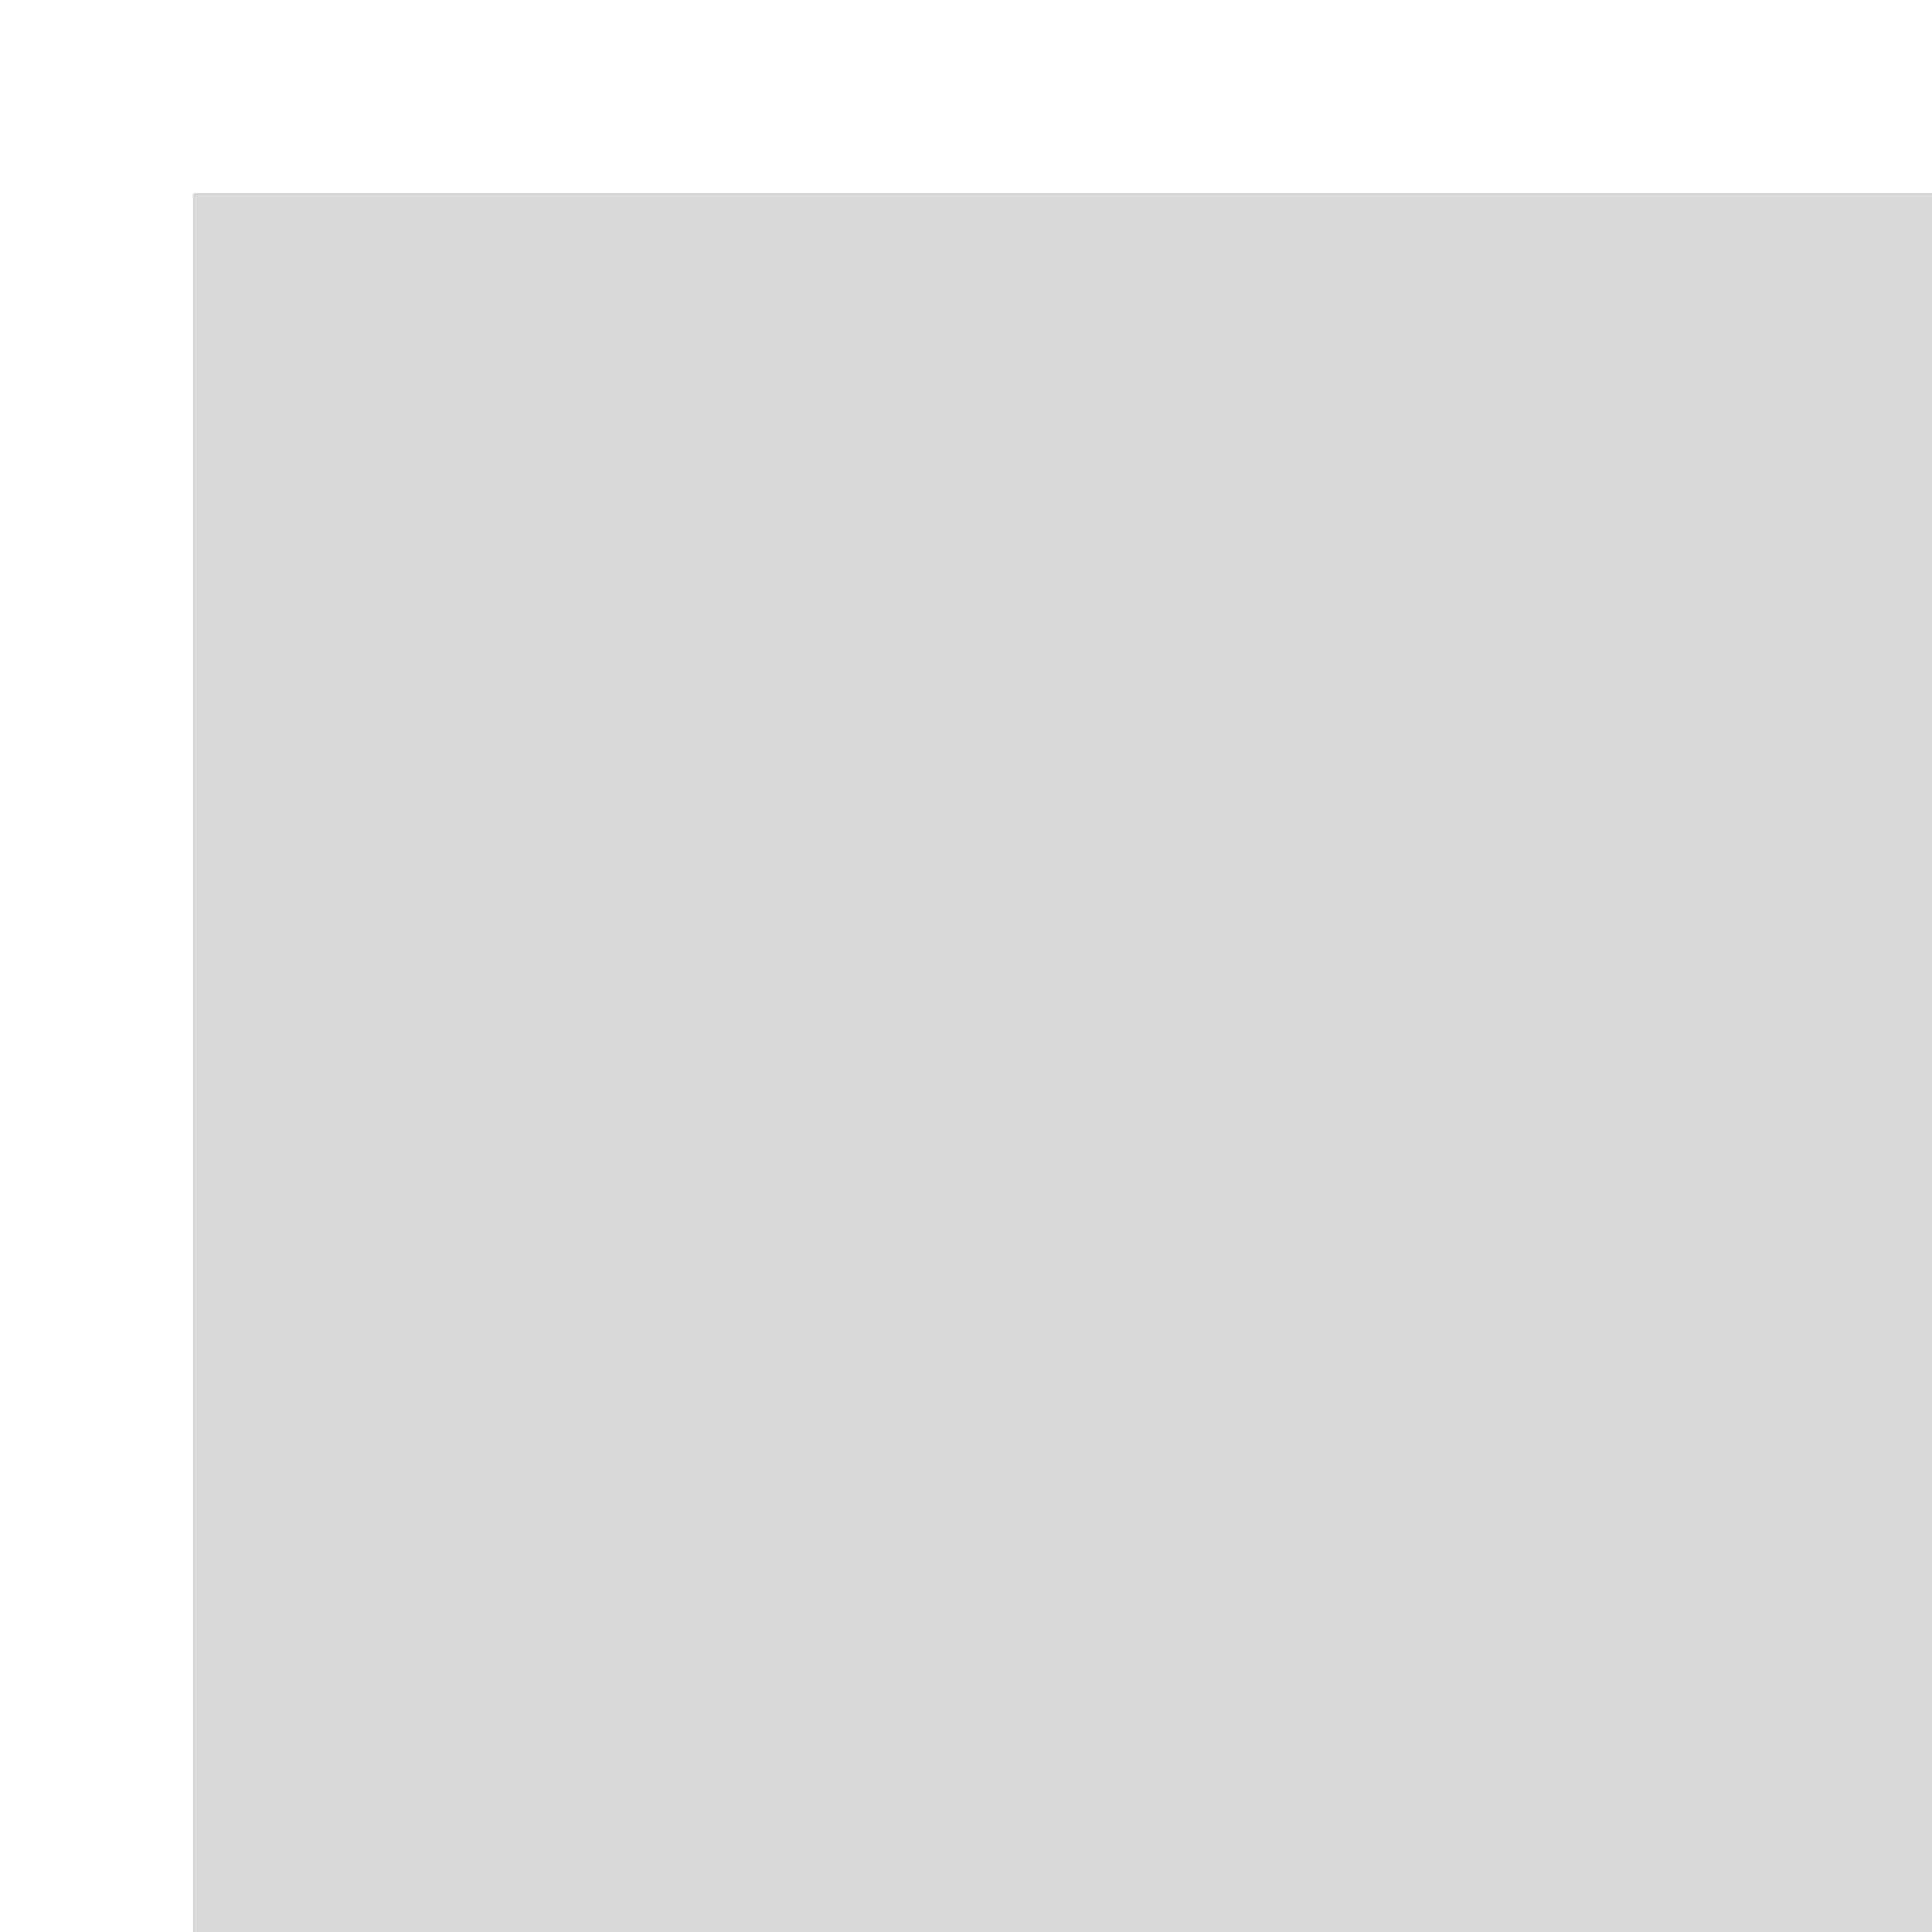
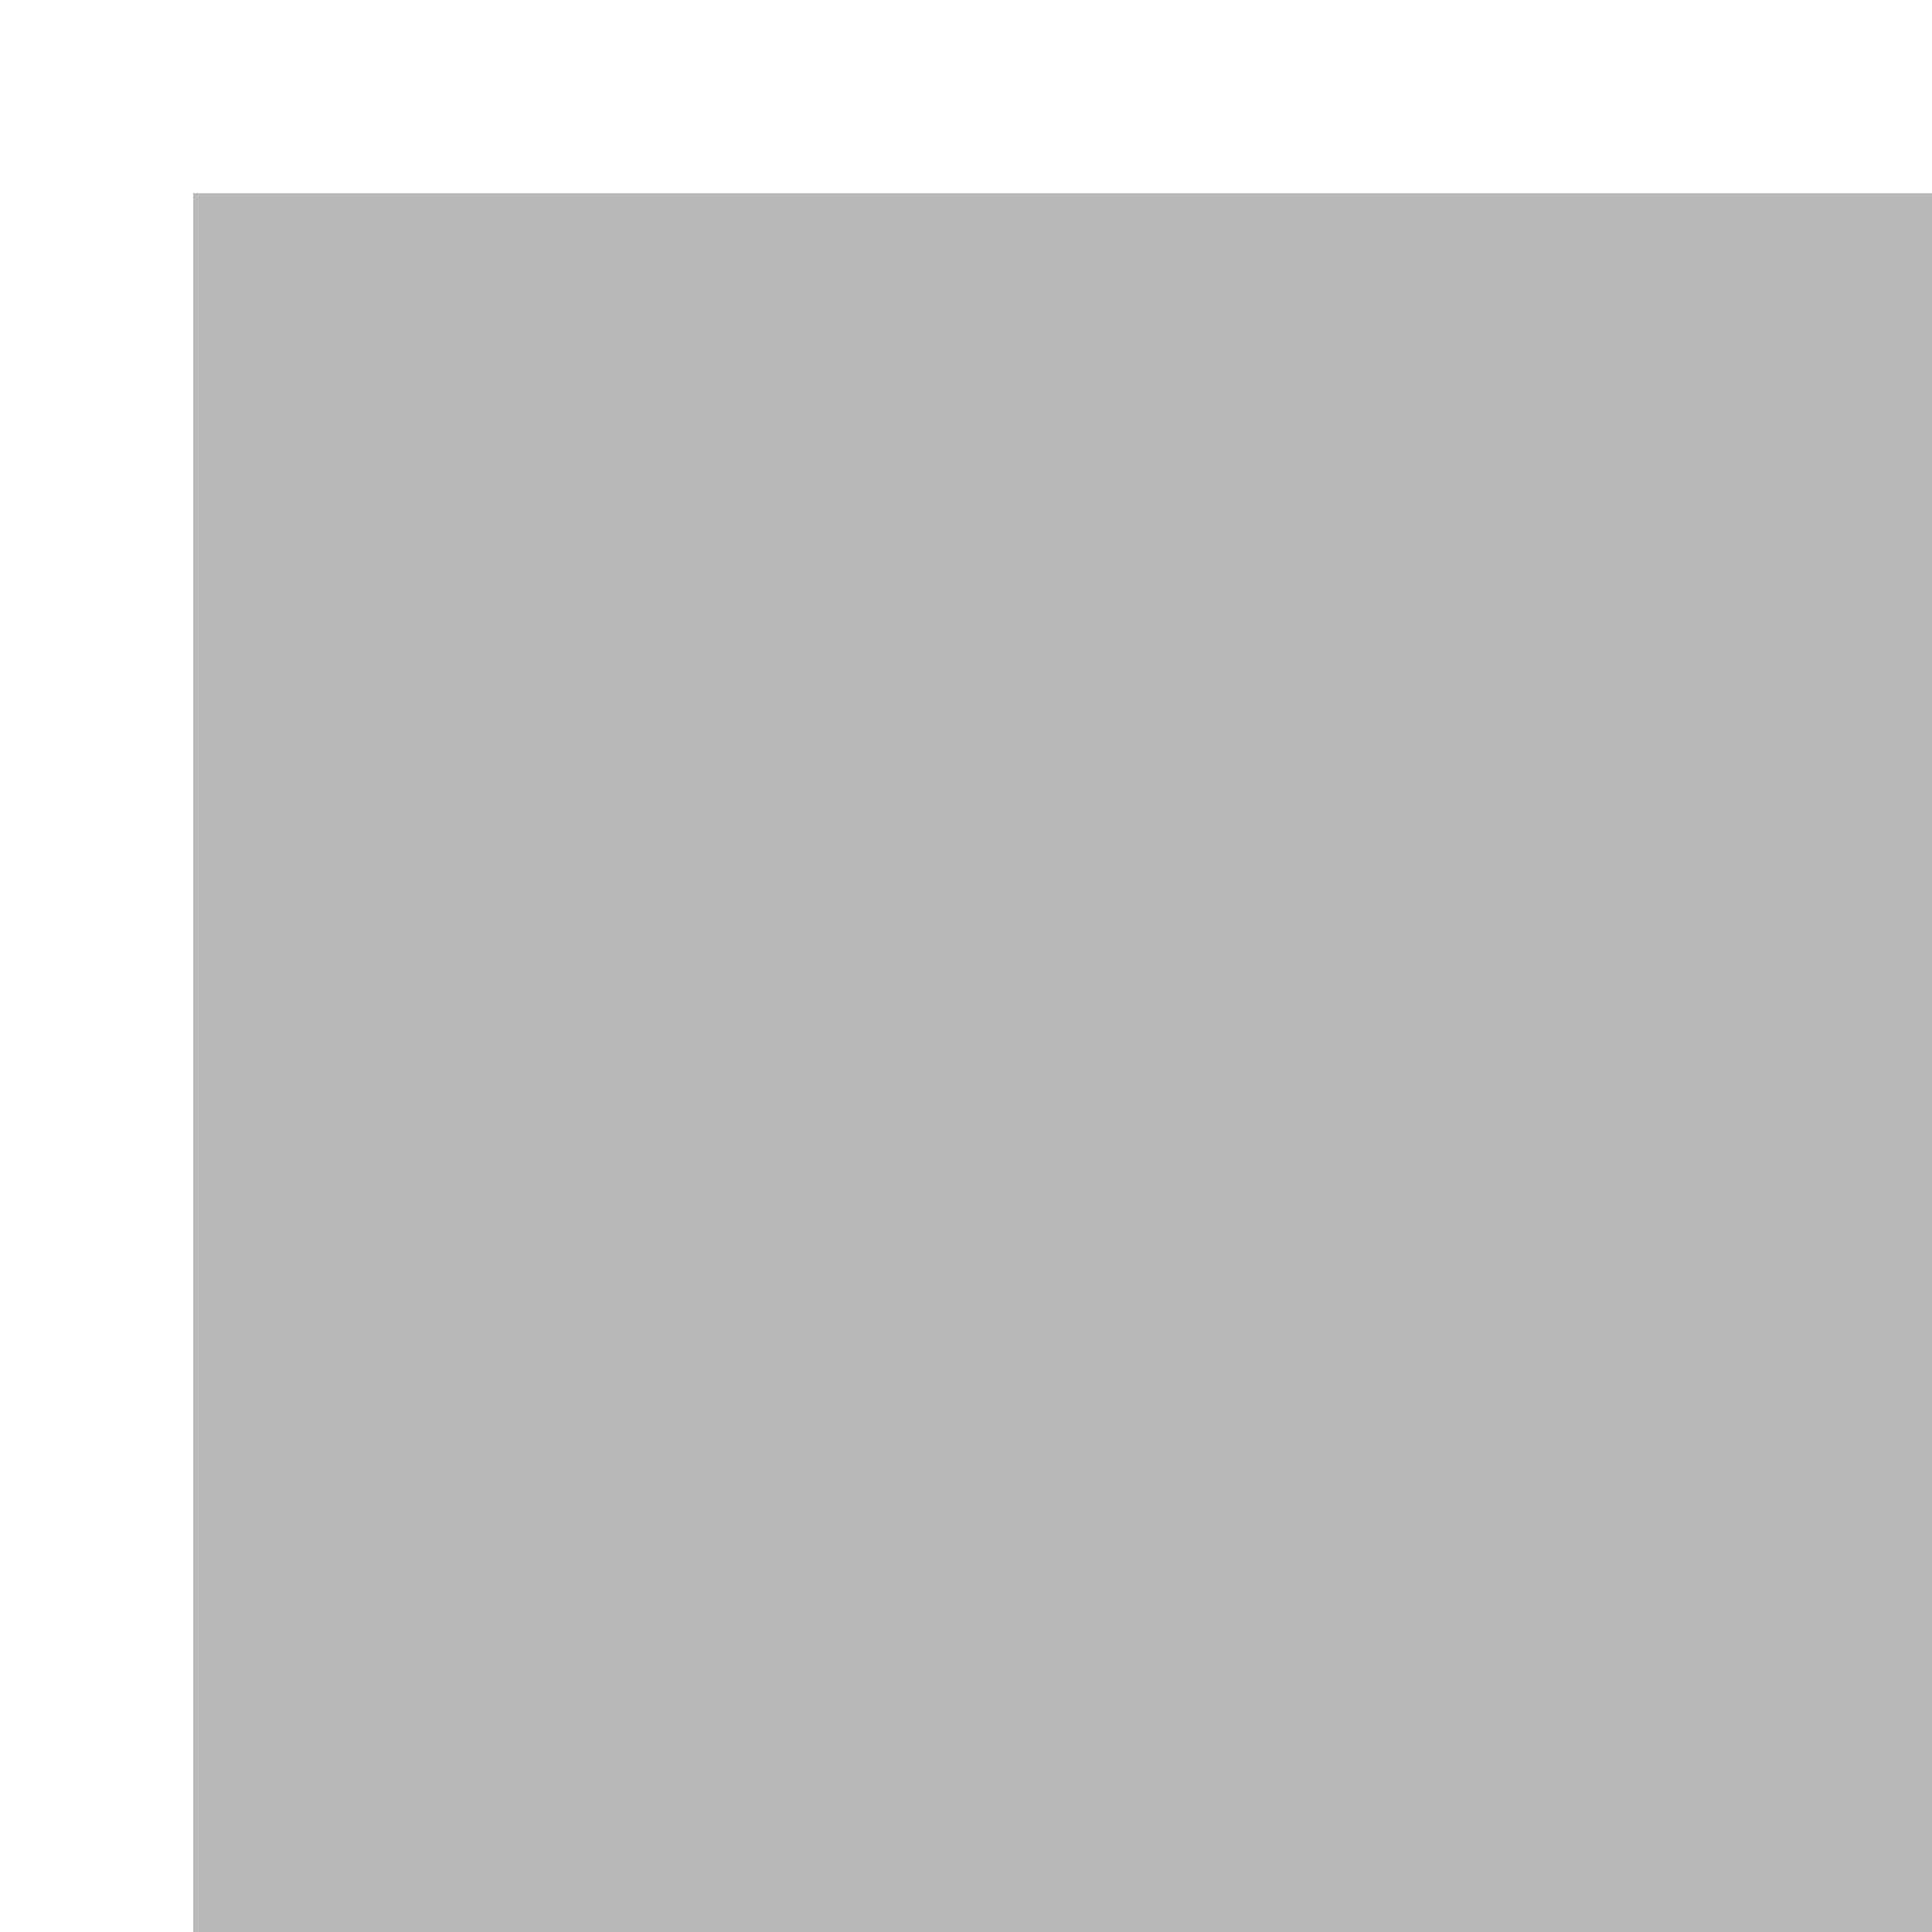
<svg xmlns="http://www.w3.org/2000/svg" width="100" height="100">
-   <rect width="100" height="100" x="10" y="10" style="fill:#d9d9d9" />
+   <rect width="100" height="100" x="10" y="10" style="fill:#b9b9b9" />
</svg>
